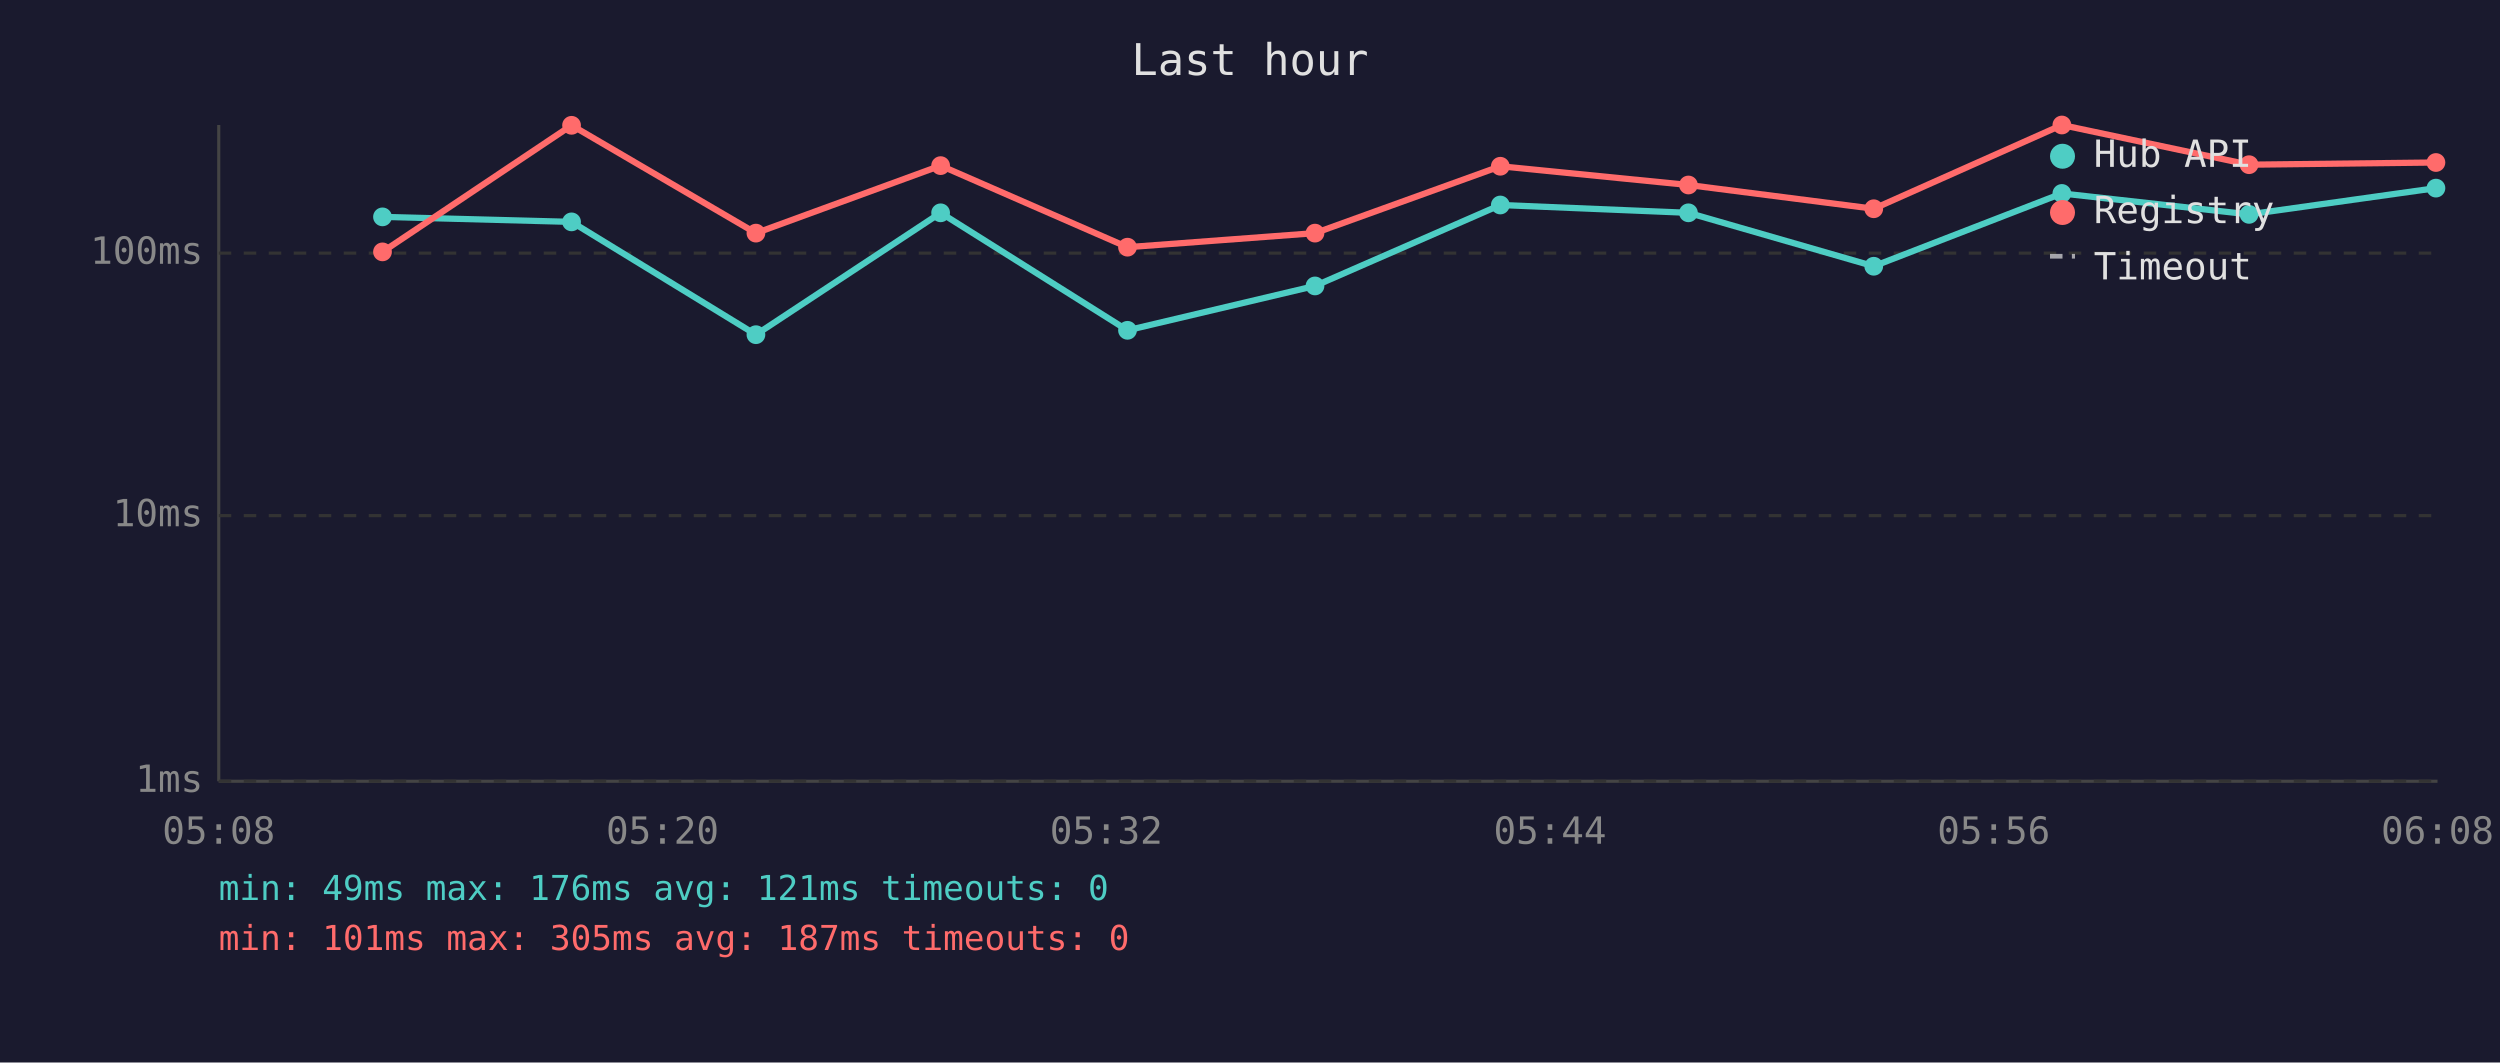
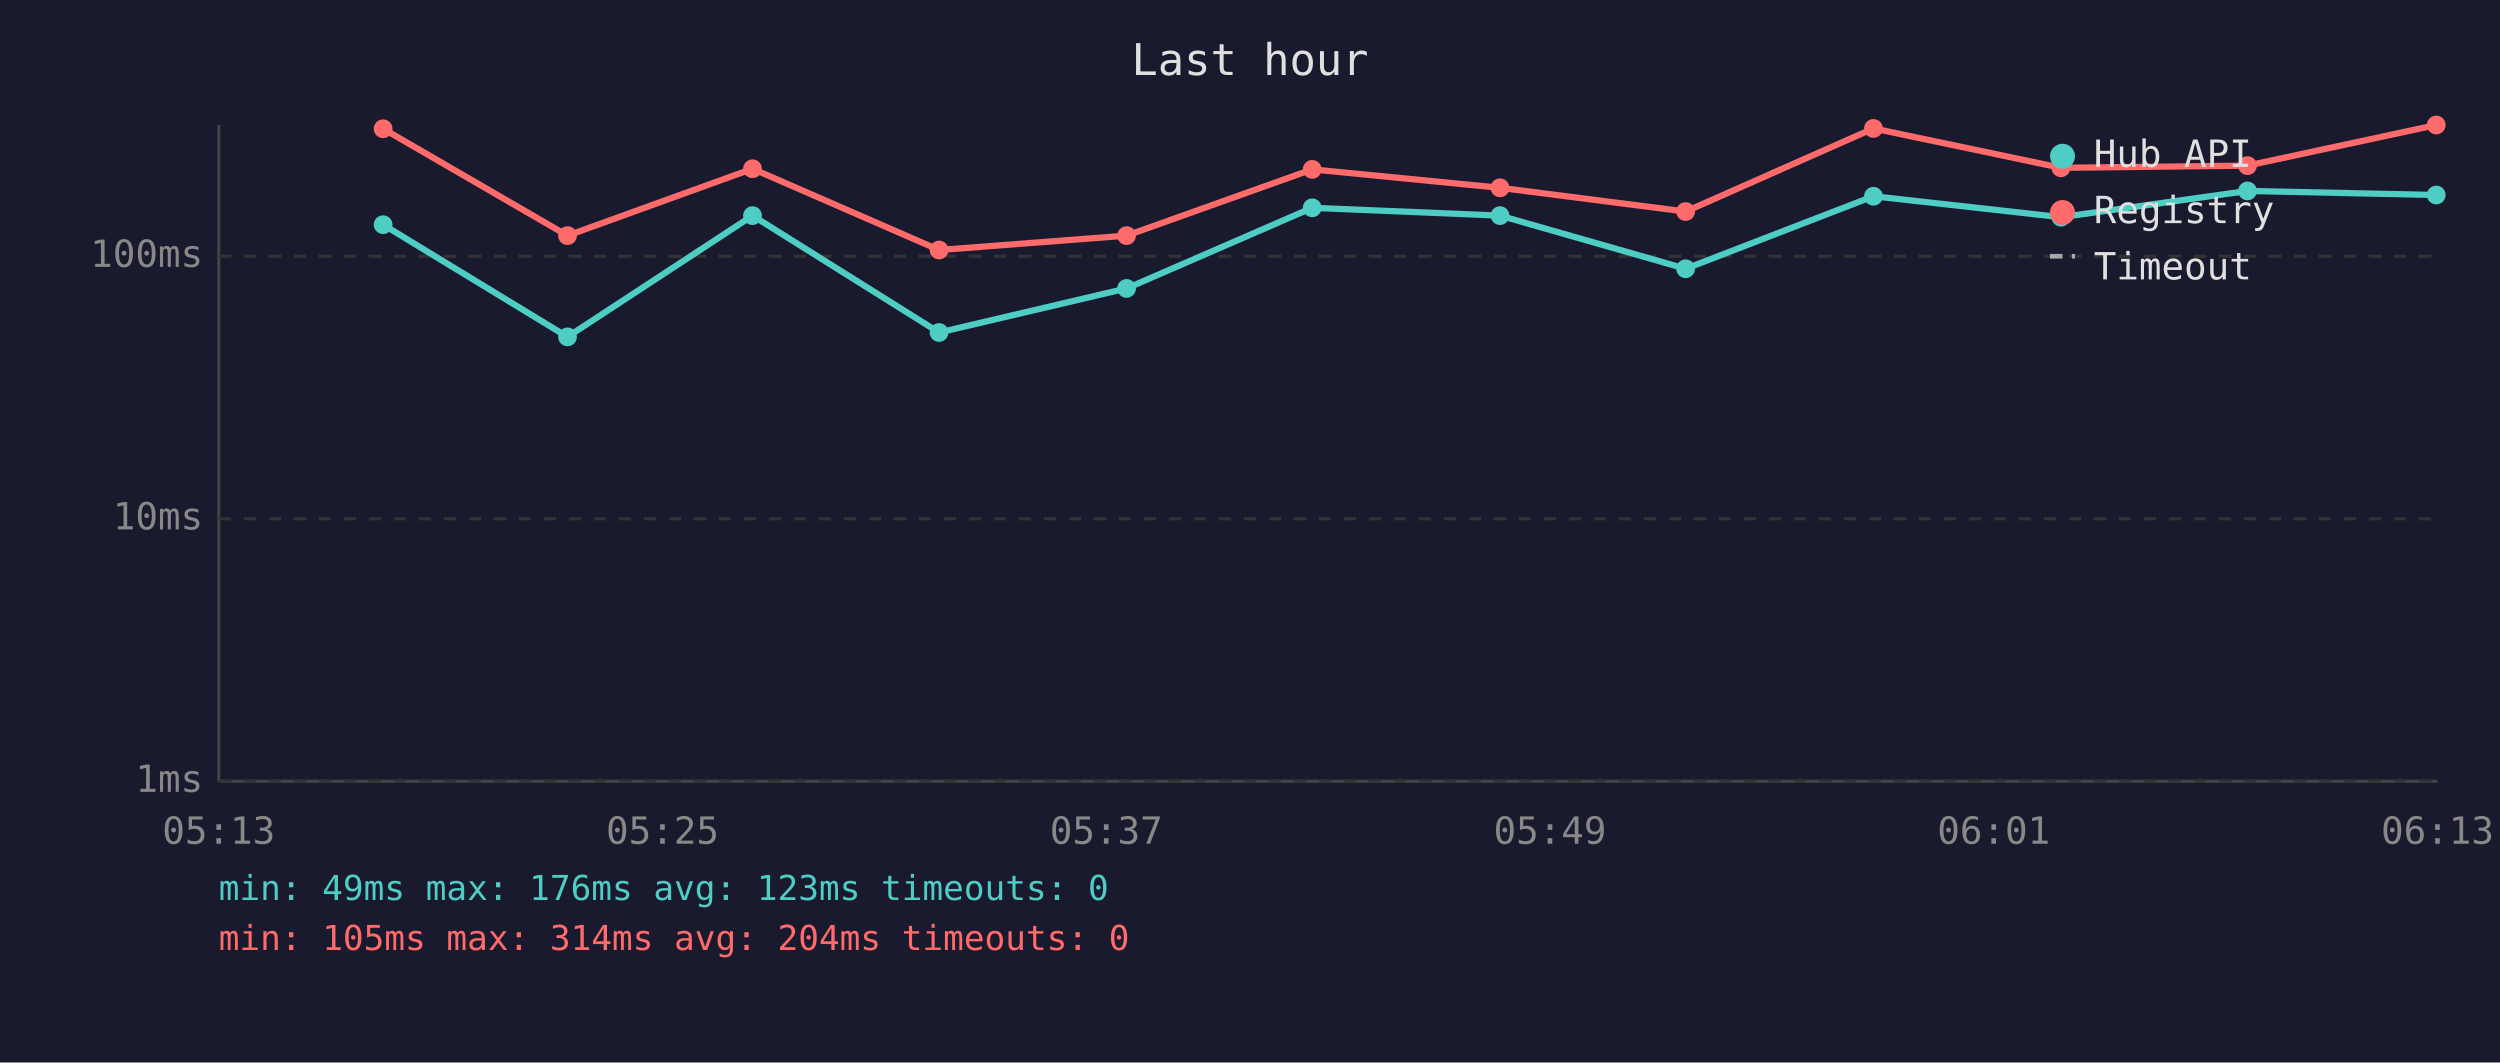
<svg xmlns="http://www.w3.org/2000/svg" viewBox="0 0 800 340" font-family="monospace" font-size="12">
  <rect width="800" height="340" fill="#1a1a2e" />
  <text x="400" y="24" fill="#e0e0e0" font-size="14" text-anchor="middle">Last hour</text>
  <line x1="70" y1="40" x2="70" y2="250" stroke="#444" stroke-width="1" />
  <line x1="70" y1="250" x2="780" y2="250" stroke="#444" stroke-width="1" />
  <line x1="70" y1="250" x2="780" y2="250" stroke="#333" stroke-width="1" stroke-dasharray="4" />
  <text x="65" y="250" fill="#888" text-anchor="end" dominant-baseline="middle">1ms</text>
-   <line x1="70" y1="165" x2="780" y2="165" stroke="#333" stroke-width="1" stroke-dasharray="4" />
-   <text x="65" y="165" fill="#888" text-anchor="end" dominant-baseline="middle">10ms</text>
-   <line x1="70" y1="81" x2="780" y2="81" stroke="#333" stroke-width="1" stroke-dasharray="4" />
-   <text x="65" y="81" fill="#888" text-anchor="end" dominant-baseline="middle">100ms</text>
-   <text x="70" y="270" fill="#888" text-anchor="middle">05:08</text>
-   <text x="212" y="270" fill="#888" text-anchor="middle">05:20</text>
-   <text x="354" y="270" fill="#888" text-anchor="middle">05:32</text>
-   <text x="496" y="270" fill="#888" text-anchor="middle">05:44</text>
-   <text x="638" y="270" fill="#888" text-anchor="middle">05:56</text>
-   <text x="780" y="270" fill="#888" text-anchor="middle">06:08</text>
-   <polyline points="122.4,69.4 182.9,71.0 241.9,107.1 301.0,68.1 360.8,105.7 420.8,91.5 480.1,65.6 540.3,68.1 599.6,85.2 659.8,61.9 719.7,68.6 779.5,60.2" fill="none" stroke="#4ecdc4" stroke-width="2" opacity="1" />
-   <circle cx="122.4" cy="69.4" r="3" fill="#4ecdc4" />
-   <circle cx="182.9" cy="71.0" r="3" fill="#4ecdc4" />
-   <circle cx="241.9" cy="107.1" r="3" fill="#4ecdc4" />
-   <circle cx="301.0" cy="68.1" r="3" fill="#4ecdc4" />
-   <circle cx="360.8" cy="105.7" r="3" fill="#4ecdc4" />
-   <circle cx="420.8" cy="91.5" r="3" fill="#4ecdc4" />
-   <circle cx="480.1" cy="65.6" r="3" fill="#4ecdc4" />
-   <circle cx="540.3" cy="68.1" r="3" fill="#4ecdc4" />
-   <circle cx="599.6" cy="85.2" r="3" fill="#4ecdc4" />
-   <circle cx="659.8" cy="61.9" r="3" fill="#4ecdc4" />
-   <circle cx="719.7" cy="68.6" r="3" fill="#4ecdc4" />
-   <circle cx="779.5" cy="60.2" r="3" fill="#4ecdc4" />
-   <polyline points="122.4,80.6 182.9,40.1 241.9,74.6 301.0,53.0 360.8,79.1 420.8,74.6 480.1,53.2 540.3,59.2 599.6,66.8 659.8,40.0 719.7,52.7 779.5,52.0" fill="none" stroke="#ff6b6b" stroke-width="2" opacity="1" />
-   <circle cx="122.4" cy="80.6" r="3" fill="#ff6b6b" />
-   <circle cx="182.9" cy="40.1" r="3" fill="#ff6b6b" />
-   <circle cx="241.9" cy="74.6" r="3" fill="#ff6b6b" />
-   <circle cx="301.0" cy="53.0" r="3" fill="#ff6b6b" />
-   <circle cx="360.8" cy="79.1" r="3" fill="#ff6b6b" />
-   <circle cx="420.8" cy="74.6" r="3" fill="#ff6b6b" />
-   <circle cx="480.1" cy="53.2" r="3" fill="#ff6b6b" />
-   <circle cx="540.3" cy="59.2" r="3" fill="#ff6b6b" />
-   <circle cx="599.6" cy="66.8" r="3" fill="#ff6b6b" />
-   <circle cx="659.8" cy="40.0" r="3" fill="#ff6b6b" />
-   <circle cx="719.7" cy="52.7" r="3" fill="#ff6b6b" />
-   <circle cx="779.5" cy="52.0" r="3" fill="#ff6b6b" />
+   <line x1="70" y1="166" x2="780" y2="166" stroke="#333" stroke-width="1" stroke-dasharray="4" />
+   <text x="65" y="166" fill="#888" text-anchor="end" dominant-baseline="middle">10ms</text>
+   <line x1="70" y1="82" x2="780" y2="82" stroke="#333" stroke-width="1" stroke-dasharray="4" />
+   <text x="65" y="82" fill="#888" text-anchor="end" dominant-baseline="middle">100ms</text>
+   <text x="70" y="270" fill="#888" text-anchor="middle">05:13</text>
+   <text x="212" y="270" fill="#888" text-anchor="middle">05:25</text>
+   <text x="354" y="270" fill="#888" text-anchor="middle">05:37</text>
+   <text x="496" y="270" fill="#888" text-anchor="middle">05:49</text>
+   <text x="638" y="270" fill="#888" text-anchor="middle">06:01</text>
+   <text x="780" y="270" fill="#888" text-anchor="middle">06:13</text>
+   <polyline points="122.6,71.9 181.6,107.8 240.8,69.0 300.5,106.4 360.5,92.3 419.9,66.5 480.0,69.0 539.4,86.0 599.5,62.8 659.5,69.5 719.2,61.1 779.6,62.4" fill="none" stroke="#4ecdc4" stroke-width="2" opacity="1" />
+   <circle cx="122.6" cy="71.9" r="3" fill="#4ecdc4" />
+   <circle cx="181.6" cy="107.8" r="3" fill="#4ecdc4" />
+   <circle cx="240.8" cy="69.0" r="3" fill="#4ecdc4" />
+   <circle cx="300.5" cy="106.4" r="3" fill="#4ecdc4" />
+   <circle cx="360.5" cy="92.3" r="3" fill="#4ecdc4" />
+   <circle cx="419.9" cy="66.5" r="3" fill="#4ecdc4" />
+   <circle cx="480.0" cy="69.0" r="3" fill="#4ecdc4" />
+   <circle cx="539.4" cy="86.0" r="3" fill="#4ecdc4" />
+   <circle cx="599.5" cy="62.8" r="3" fill="#4ecdc4" />
+   <circle cx="659.5" cy="69.5" r="3" fill="#4ecdc4" />
+   <circle cx="719.2" cy="61.1" r="3" fill="#4ecdc4" />
+   <circle cx="779.6" cy="62.4" r="3" fill="#4ecdc4" />
+   <polyline points="122.6,41.2 181.6,75.4 240.8,54.0 300.5,80.0 360.5,75.4 419.9,54.2 480.0,60.1 539.4,67.7 599.5,41.1 659.5,53.7 719.2,53.0 779.6,40.0" fill="none" stroke="#ff6b6b" stroke-width="2" opacity="1" />
+   <circle cx="122.6" cy="41.2" r="3" fill="#ff6b6b" />
+   <circle cx="181.6" cy="75.4" r="3" fill="#ff6b6b" />
+   <circle cx="240.8" cy="54.0" r="3" fill="#ff6b6b" />
+   <circle cx="300.5" cy="80.0" r="3" fill="#ff6b6b" />
+   <circle cx="360.5" cy="75.4" r="3" fill="#ff6b6b" />
+   <circle cx="419.9" cy="54.2" r="3" fill="#ff6b6b" />
+   <circle cx="480.0" cy="60.1" r="3" fill="#ff6b6b" />
+   <circle cx="539.4" cy="67.7" r="3" fill="#ff6b6b" />
+   <circle cx="599.5" cy="41.1" r="3" fill="#ff6b6b" />
+   <circle cx="659.5" cy="53.7" r="3" fill="#ff6b6b" />
+   <circle cx="719.2" cy="53.0" r="3" fill="#ff6b6b" />
+   <circle cx="779.6" cy="40.0" r="3" fill="#ff6b6b" />
  <circle cx="660" cy="50" r="4" fill="#4ecdc4" />
  <text x="670" y="50" fill="#e0e0e0" dominant-baseline="middle">Hub API</text>
  <circle cx="660" cy="68" r="4" fill="#ff6b6b" />
  <text x="670" y="68" fill="#e0e0e0" dominant-baseline="middle">Registry</text>
  <line x1="656" y1="82" x2="664" y2="82" stroke="#e0e0e0" stroke-width="1.5" stroke-dasharray="4,3" opacity="0.7" />
  <text x="670" y="86" fill="#e0e0e0" dominant-baseline="middle">Timeout</text>
-   <text x="70" y="288" fill="#4ecdc4" font-size="11">min: 49ms  max: 176ms  avg: 121ms  timeouts: 0</text>
-   <text x="70" y="304" fill="#ff6b6b" font-size="11">min: 101ms  max: 305ms  avg: 187ms  timeouts: 0</text>
+   <text x="70" y="288" fill="#4ecdc4" font-size="11">min: 49ms  max: 176ms  avg: 123ms  timeouts: 0</text>
+   <text x="70" y="304" fill="#ff6b6b" font-size="11">min: 105ms  max: 314ms  avg: 204ms  timeouts: 0</text>
</svg>
